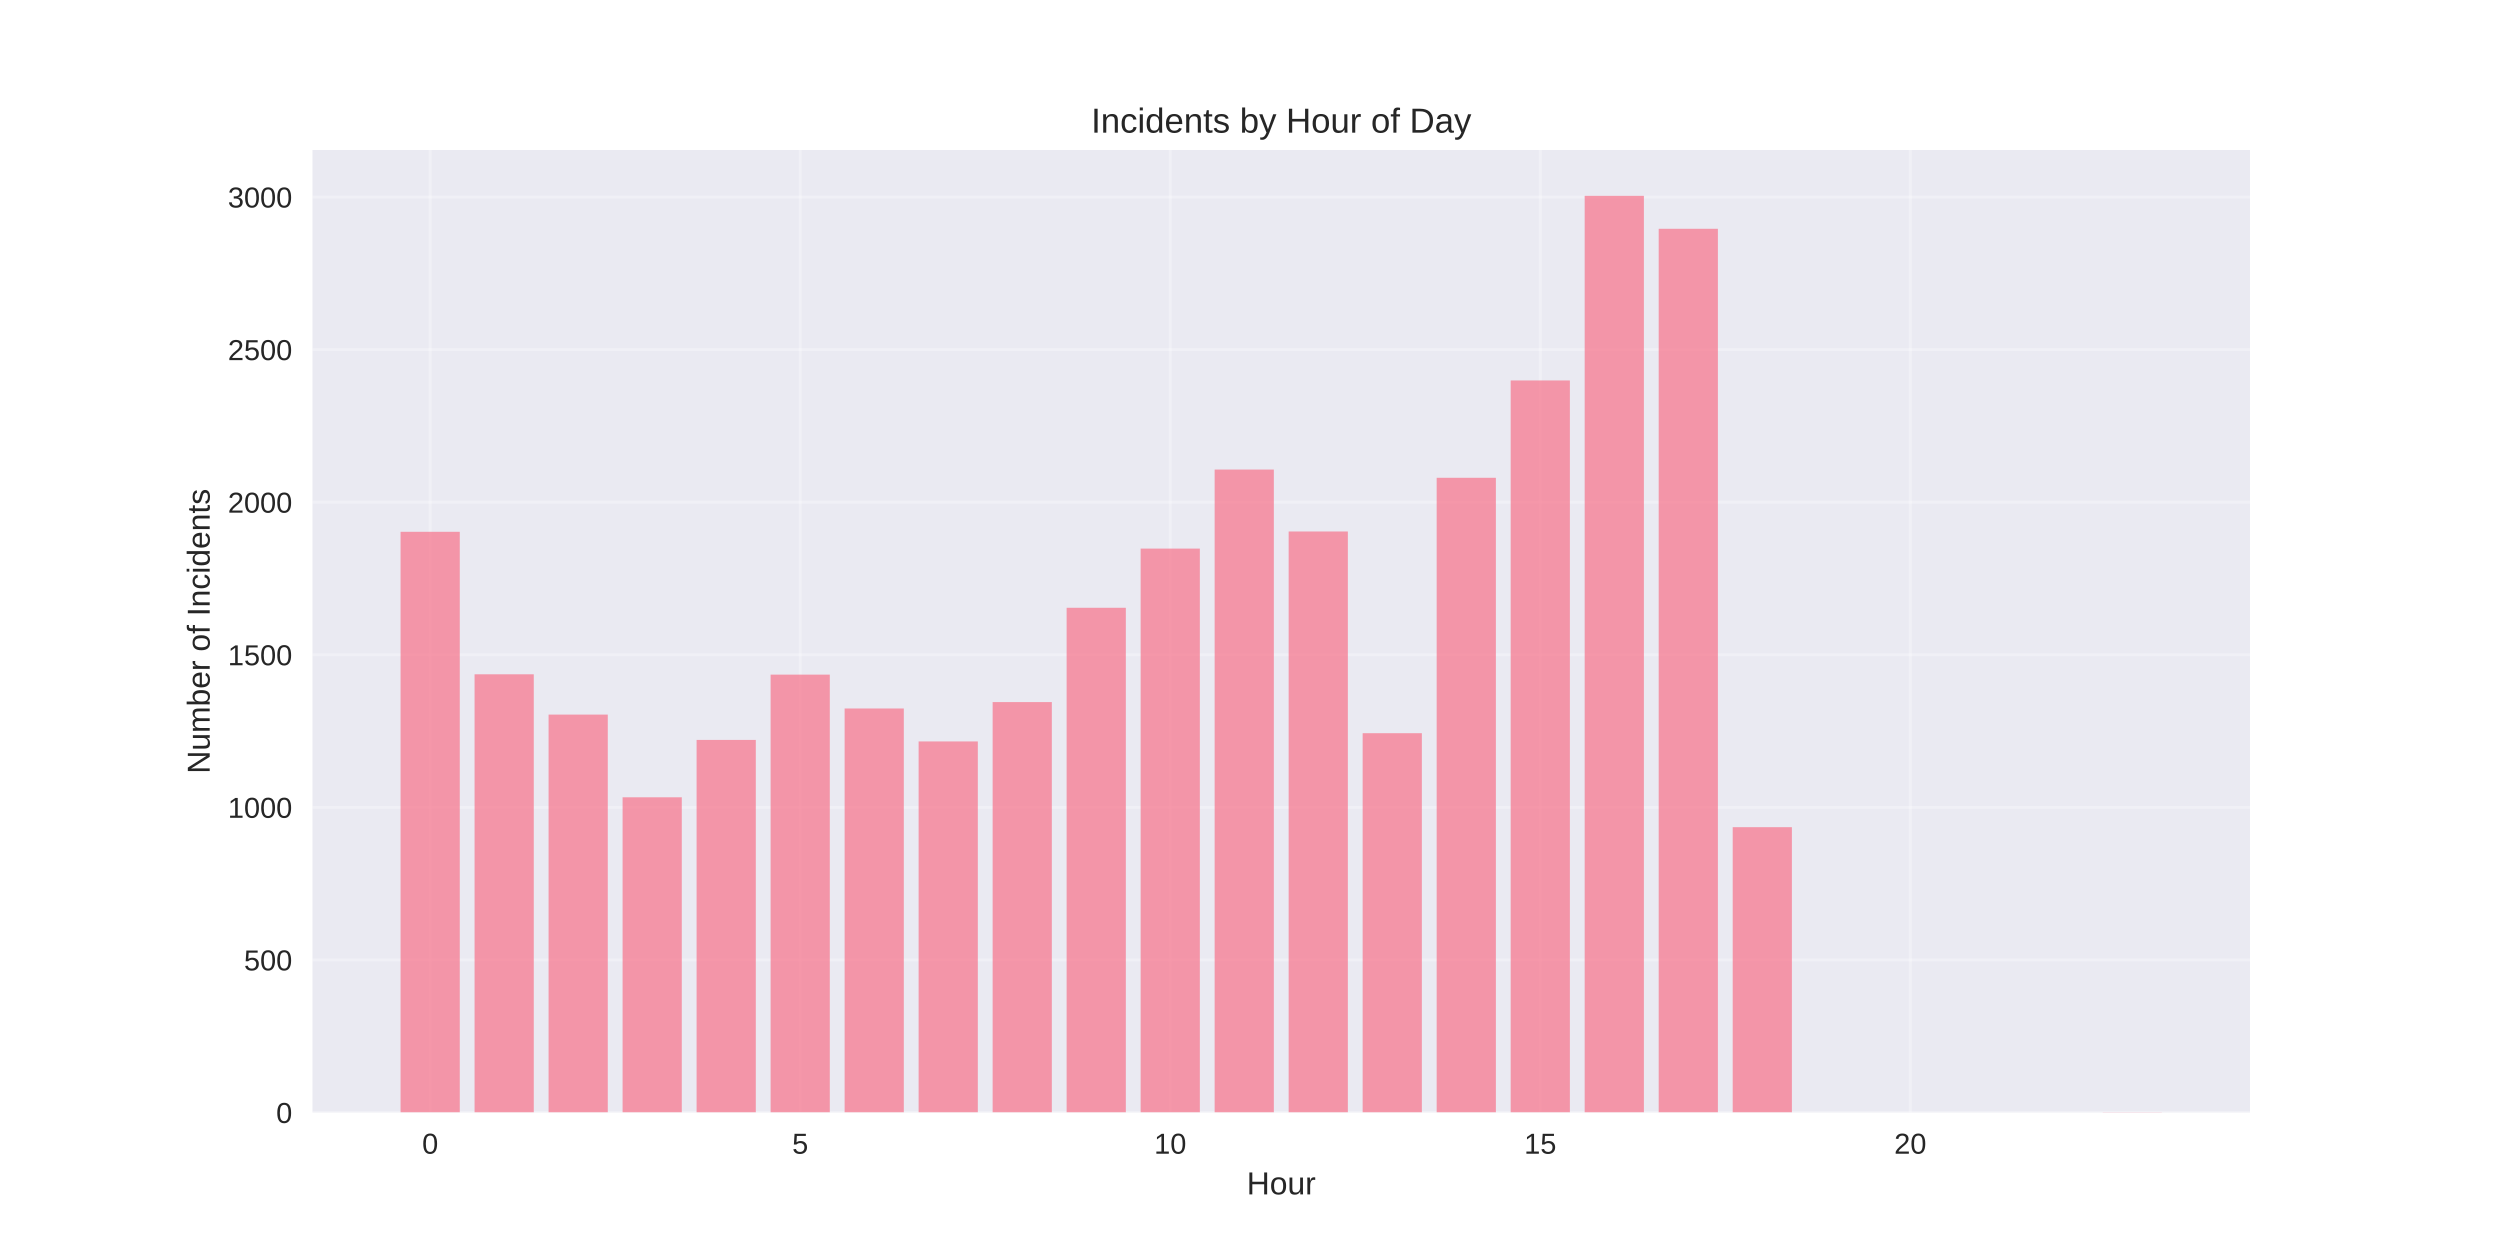
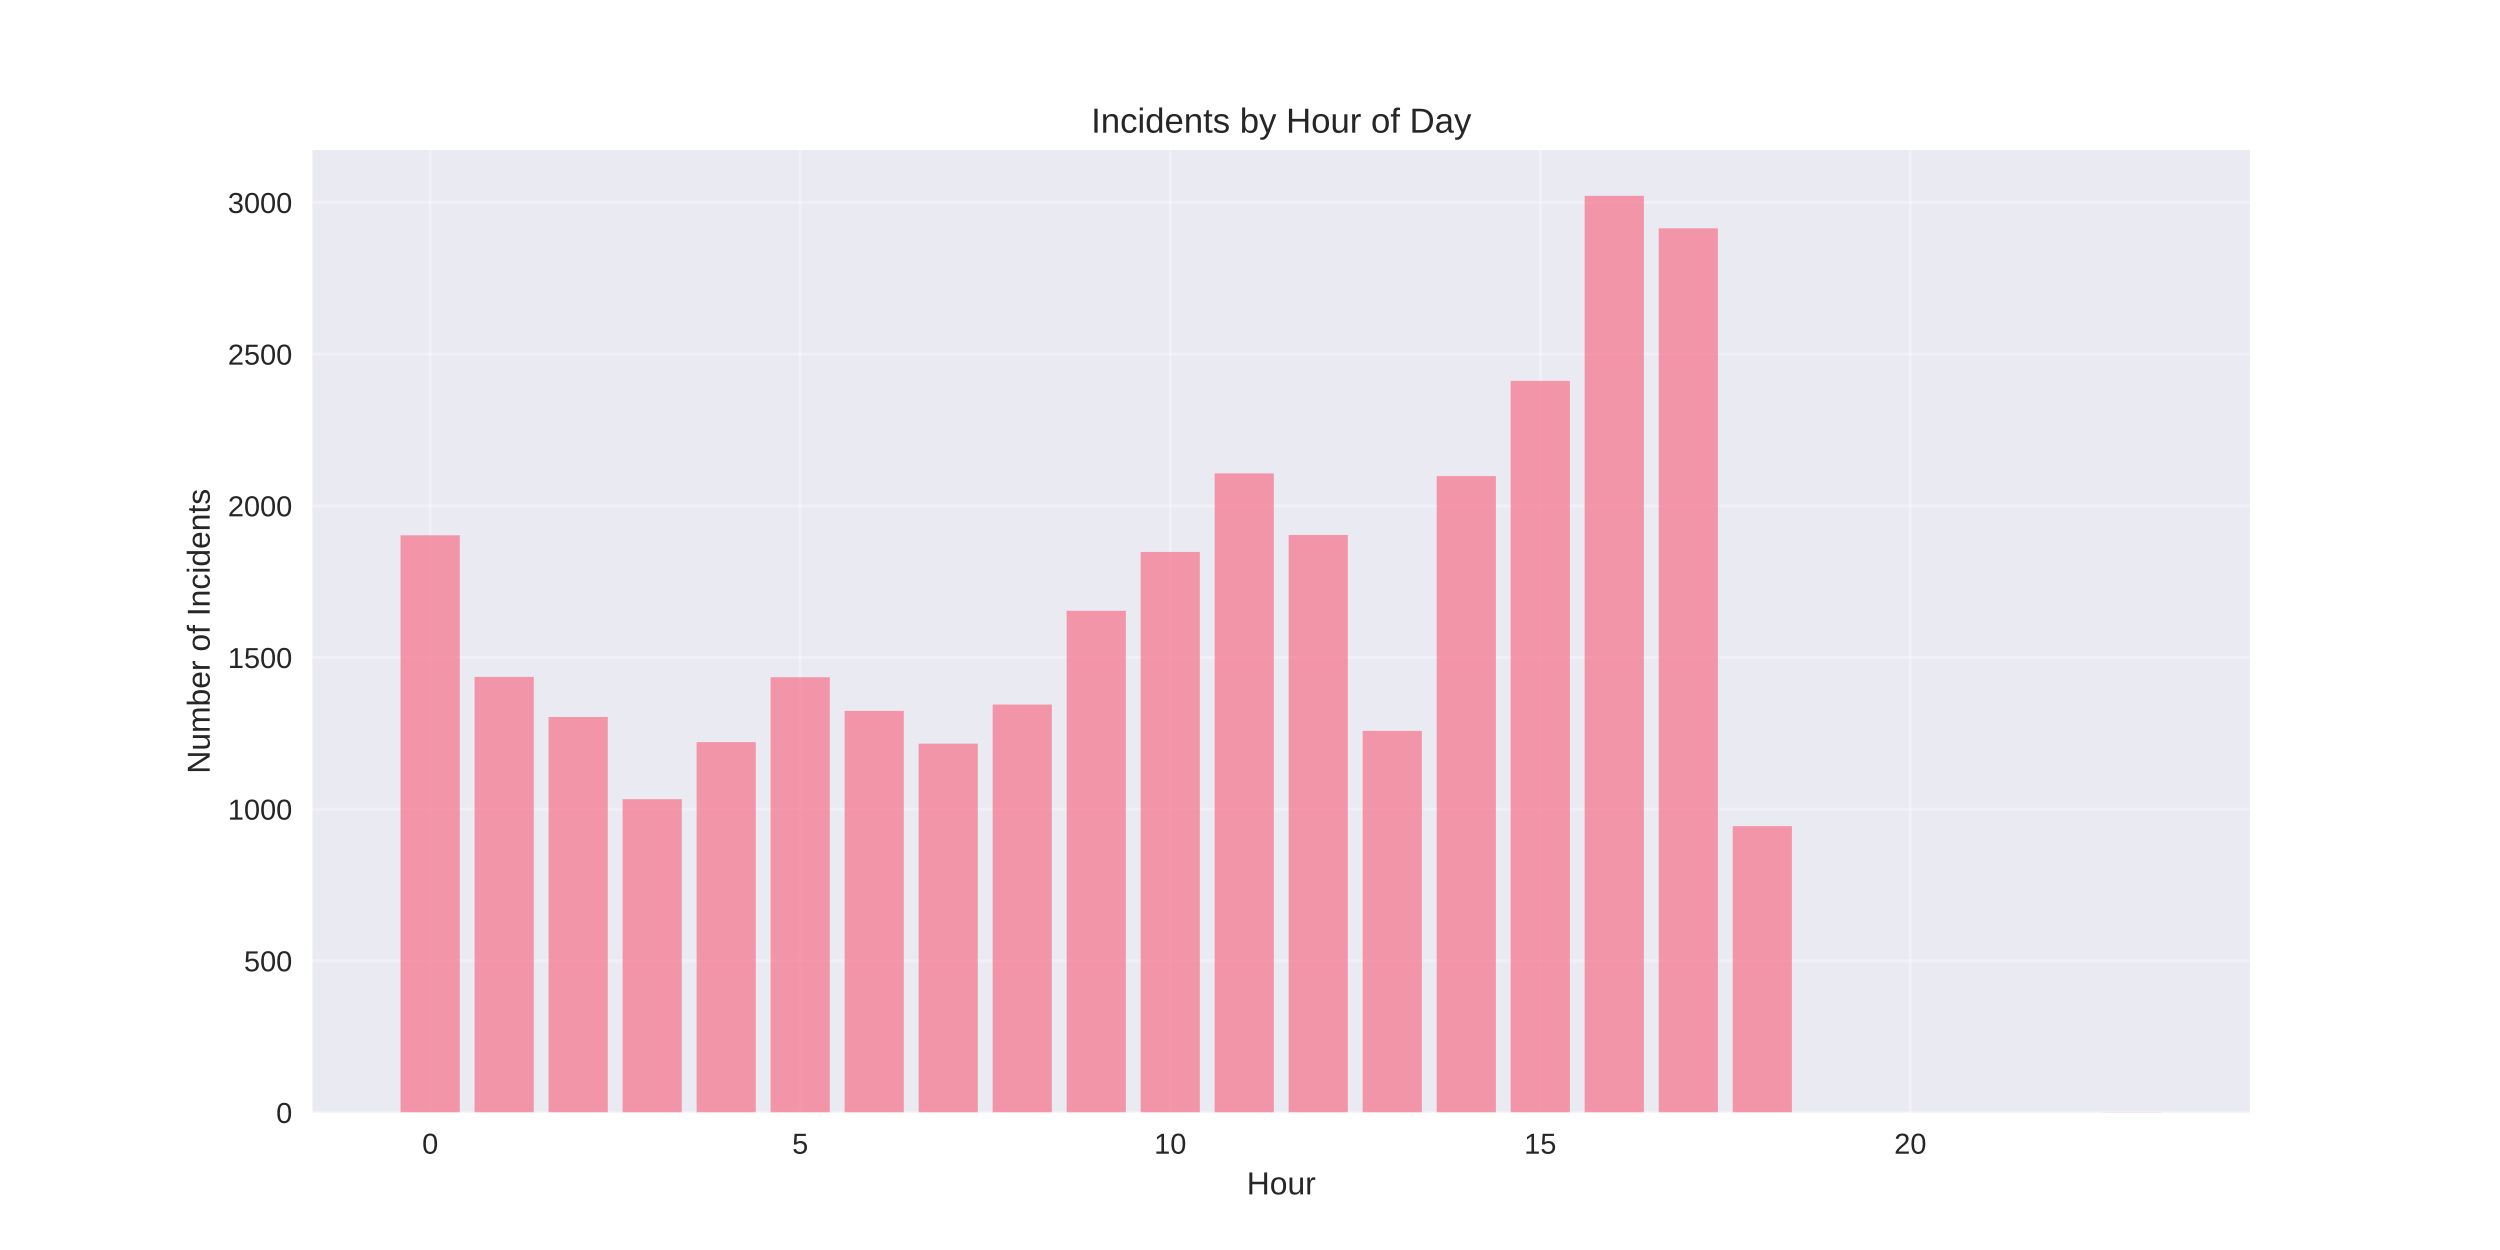
<svg xmlns="http://www.w3.org/2000/svg" width="864pt" height="432pt" viewBox="0 0 864 432" version="1.1">
  <defs>
    <style type="text/css">*{stroke-linejoin: round; stroke-linecap: butt}</style>
  </defs>
  <g id="figure_1">
    <g id="patch_1">
      <path d="M 0 432  L 864 432  L 864 0  L 0 0  z " style="fill: #ffffff" />
    </g>
    <g id="axes_1">
      <g id="patch_2">
        <path d="M 108 384.48  L 777.6 384.48  L 777.6 51.84  L 108 51.84  z " style="fill: #eaeaf2" />
      </g>
      <g id="matplotlib.axis_1">
        <g id="xtick_1">
          <g id="line2d_1">
-             <path d="M 148.667 384.48  L 148.667 51.84  " clip-path="url(#pc1c0faf388)" style="fill: none; stroke: #ffffff; stroke-opacity: 0.3; stroke-linecap: round" />
+             <path d="M 148.667 384.48  L 148.667 51.84  " clip-path="url(#pd9ac3f3753)" style="fill: none; stroke: #ffffff; stroke-opacity: 0.3; stroke-linecap: round" />
          </g>
          <g id="line2d_2" />
          <g id="text_1">
            <text style="fill: #262626; font: 10px 'Arial', 'Liberation Sans', 'DejaVu Sans', 'Bitstream Vera Sans', sans-serif; text-anchor: middle" x="148.667" y="398.727" transform="rotate(-0 148.6671 398.7269)">0</text>
          </g>
        </g>
        <g id="xtick_2">
          <g id="line2d_3">
-             <path d="M 276.551 384.48  L 276.551 51.84  " clip-path="url(#pc1c0faf388)" style="fill: none; stroke: #ffffff; stroke-opacity: 0.3; stroke-linecap: round" />
+             <path d="M 276.551 384.48  L 276.551 51.84  " clip-path="url(#pd9ac3f3753)" style="fill: none; stroke: #ffffff; stroke-opacity: 0.3; stroke-linecap: round" />
          </g>
          <g id="line2d_4" />
          <g id="text_2">
            <text style="fill: #262626; font: 10px 'Arial', 'Liberation Sans', 'DejaVu Sans', 'Bitstream Vera Sans', sans-serif; text-anchor: middle" x="276.551" y="398.727" transform="rotate(-0 276.551 398.7269)">5</text>
          </g>
        </g>
        <g id="xtick_3">
          <g id="line2d_5">
-             <path d="M 404.435 384.48  L 404.435 51.84  " clip-path="url(#pc1c0faf388)" style="fill: none; stroke: #ffffff; stroke-opacity: 0.3; stroke-linecap: round" />
+             <path d="M 404.435 384.48  L 404.435 51.84  " clip-path="url(#pd9ac3f3753)" style="fill: none; stroke: #ffffff; stroke-opacity: 0.3; stroke-linecap: round" />
          </g>
          <g id="line2d_6" />
          <g id="text_3">
            <text style="fill: #262626; font: 10px 'Arial', 'Liberation Sans', 'DejaVu Sans', 'Bitstream Vera Sans', sans-serif; text-anchor: middle" x="404.435" y="398.727" transform="rotate(-0 404.4348 398.7269)">10</text>
          </g>
        </g>
        <g id="xtick_4">
          <g id="line2d_7">
-             <path d="M 532.319 384.48  L 532.319 51.84  " clip-path="url(#pc1c0faf388)" style="fill: none; stroke: #ffffff; stroke-opacity: 0.3; stroke-linecap: round" />
+             <path d="M 532.319 384.48  L 532.319 51.84  " clip-path="url(#pd9ac3f3753)" style="fill: none; stroke: #ffffff; stroke-opacity: 0.3; stroke-linecap: round" />
          </g>
          <g id="line2d_8" />
          <g id="text_4">
            <text style="fill: #262626; font: 10px 'Arial', 'Liberation Sans', 'DejaVu Sans', 'Bitstream Vera Sans', sans-serif; text-anchor: middle" x="532.319" y="398.727" transform="rotate(-0 532.3187 398.7269)">15</text>
          </g>
        </g>
        <g id="xtick_5">
          <g id="line2d_9">
-             <path d="M 660.203 384.48  L 660.203 51.84  " clip-path="url(#pc1c0faf388)" style="fill: none; stroke: #ffffff; stroke-opacity: 0.3; stroke-linecap: round" />
+             <path d="M 660.203 384.48  L 660.203 51.84  " clip-path="url(#pd9ac3f3753)" style="fill: none; stroke: #ffffff; stroke-opacity: 0.3; stroke-linecap: round" />
          </g>
          <g id="line2d_10" />
          <g id="text_5">
            <text style="fill: #262626; font: 10px 'Arial', 'Liberation Sans', 'DejaVu Sans', 'Bitstream Vera Sans', sans-serif; text-anchor: middle" x="660.203" y="398.727" transform="rotate(-0 660.2026 398.7269)">20</text>
          </g>
        </g>
        <g id="text_6">
          <text style="fill: #262626; font: 11px 'Arial', 'Liberation Sans', 'DejaVu Sans', 'Bitstream Vera Sans', sans-serif; text-anchor: middle" x="442.8" y="412.773" transform="rotate(-0 442.8 412.7734)">Hour</text>
        </g>
      </g>
      <g id="matplotlib.axis_2">
        <g id="ytick_1">
          <g id="line2d_11">
-             <path d="M 108 384.48  L 777.6 384.48  " clip-path="url(#pc1c0faf388)" style="fill: none; stroke: #ffffff; stroke-opacity: 0.3; stroke-linecap: round" />
+             <path d="M 108 384.48  L 777.6 384.48  " clip-path="url(#pd9ac3f3753)" style="fill: none; stroke: #ffffff; stroke-opacity: 0.3; stroke-linecap: round" />
          </g>
          <g id="line2d_12" />
          <g id="text_7">
            <text style="fill: #262626; font: 10px 'Arial', 'Liberation Sans', 'DejaVu Sans', 'Bitstream Vera Sans', sans-serif; text-anchor: end" x="101" y="388.103" transform="rotate(-0 101 388.1034)">0</text>
          </g>
        </g>
        <g id="ytick_2">
          <g id="line2d_13">
-             <path d="M 108 331.75  L 777.6 331.75  " clip-path="url(#pc1c0faf388)" style="fill: none; stroke: #ffffff; stroke-opacity: 0.3; stroke-linecap: round" />
+             <path d="M 108 332.064  L 777.6 332.064  " clip-path="url(#pd9ac3f3753)" style="fill: none; stroke: #ffffff; stroke-opacity: 0.3; stroke-linecap: round" />
          </g>
          <g id="line2d_14" />
          <g id="text_8">
-             <text style="fill: #262626; font: 10px 'Arial', 'Liberation Sans', 'DejaVu Sans', 'Bitstream Vera Sans', sans-serif; text-anchor: end" x="101" y="335.374" transform="rotate(-0 101 335.3737)">500</text>
+             <text style="fill: #262626; font: 10px 'Arial', 'Liberation Sans', 'DejaVu Sans', 'Bitstream Vera Sans', sans-serif; text-anchor: end" x="101" y="335.688" transform="rotate(-0 101 335.6878)">500</text>
          </g>
        </g>
        <g id="ytick_3">
          <g id="line2d_15">
-             <path d="M 108 279.021  L 777.6 279.021  " clip-path="url(#pc1c0faf388)" style="fill: none; stroke: #ffffff; stroke-opacity: 0.3; stroke-linecap: round" />
+             <path d="M 108 279.649  L 777.6 279.649  " clip-path="url(#pd9ac3f3753)" style="fill: none; stroke: #ffffff; stroke-opacity: 0.3; stroke-linecap: round" />
          </g>
          <g id="line2d_16" />
          <g id="text_9">
-             <text style="fill: #262626; font: 10px 'Arial', 'Liberation Sans', 'DejaVu Sans', 'Bitstream Vera Sans', sans-serif; text-anchor: end" x="101" y="282.644" transform="rotate(-0 101 282.644)">1000</text>
+             <text style="fill: #262626; font: 10px 'Arial', 'Liberation Sans', 'DejaVu Sans', 'Bitstream Vera Sans', sans-serif; text-anchor: end" x="101" y="283.272" transform="rotate(-0 101 283.2722)">1000</text>
          </g>
        </g>
        <g id="ytick_4">
          <g id="line2d_17">
-             <path d="M 108 226.291  L 777.6 226.291  " clip-path="url(#pc1c0faf388)" style="fill: none; stroke: #ffffff; stroke-opacity: 0.3; stroke-linecap: round" />
+             <path d="M 108 227.233  L 777.6 227.233  " clip-path="url(#pd9ac3f3753)" style="fill: none; stroke: #ffffff; stroke-opacity: 0.3; stroke-linecap: round" />
          </g>
          <g id="line2d_18" />
          <g id="text_10">
-             <text style="fill: #262626; font: 10px 'Arial', 'Liberation Sans', 'DejaVu Sans', 'Bitstream Vera Sans', sans-serif; text-anchor: end" x="101" y="229.914" transform="rotate(-0 101 229.9144)">1500</text>
+             <text style="fill: #262626; font: 10px 'Arial', 'Liberation Sans', 'DejaVu Sans', 'Bitstream Vera Sans', sans-serif; text-anchor: end" x="101" y="230.857" transform="rotate(-0 101 230.8566)">1500</text>
          </g>
        </g>
        <g id="ytick_5">
          <g id="line2d_19">
-             <path d="M 108 173.561  L 777.6 173.561  " clip-path="url(#pc1c0faf388)" style="fill: none; stroke: #ffffff; stroke-opacity: 0.3; stroke-linecap: round" />
+             <path d="M 108 174.818  L 777.6 174.818  " clip-path="url(#pd9ac3f3753)" style="fill: none; stroke: #ffffff; stroke-opacity: 0.3; stroke-linecap: round" />
          </g>
          <g id="line2d_20" />
          <g id="text_11">
-             <text style="fill: #262626; font: 10px 'Arial', 'Liberation Sans', 'DejaVu Sans', 'Bitstream Vera Sans', sans-serif; text-anchor: end" x="101" y="177.185" transform="rotate(-0 101 177.1847)">2000</text>
+             <text style="fill: #262626; font: 10px 'Arial', 'Liberation Sans', 'DejaVu Sans', 'Bitstream Vera Sans', sans-serif; text-anchor: end" x="101" y="178.441" transform="rotate(-0 101 178.441)">2000</text>
          </g>
        </g>
        <g id="ytick_6">
          <g id="line2d_21">
-             <path d="M 108 120.832  L 777.6 120.832  " clip-path="url(#pc1c0faf388)" style="fill: none; stroke: #ffffff; stroke-opacity: 0.3; stroke-linecap: round" />
+             <path d="M 108 122.402  L 777.6 122.402  " clip-path="url(#pd9ac3f3753)" style="fill: none; stroke: #ffffff; stroke-opacity: 0.3; stroke-linecap: round" />
          </g>
          <g id="line2d_22" />
          <g id="text_12">
-             <text style="fill: #262626; font: 10px 'Arial', 'Liberation Sans', 'DejaVu Sans', 'Bitstream Vera Sans', sans-serif; text-anchor: end" x="101" y="124.455" transform="rotate(-0 101 124.455)">2500</text>
+             <text style="fill: #262626; font: 10px 'Arial', 'Liberation Sans', 'DejaVu Sans', 'Bitstream Vera Sans', sans-serif; text-anchor: end" x="101" y="126.025" transform="rotate(-0 101 126.0253)">2500</text>
          </g>
        </g>
        <g id="ytick_7">
          <g id="line2d_23">
-             <path d="M 108 68.102  L 777.6 68.102  " clip-path="url(#pc1c0faf388)" style="fill: none; stroke: #ffffff; stroke-opacity: 0.3; stroke-linecap: round" />
+             <path d="M 108 69.986  L 777.6 69.986  " clip-path="url(#pd9ac3f3753)" style="fill: none; stroke: #ffffff; stroke-opacity: 0.3; stroke-linecap: round" />
          </g>
          <g id="line2d_24" />
          <g id="text_13">
-             <text style="fill: #262626; font: 10px 'Arial', 'Liberation Sans', 'DejaVu Sans', 'Bitstream Vera Sans', sans-serif; text-anchor: end" x="101" y="71.725" transform="rotate(-0 101 71.72527)">3000</text>
+             <text style="fill: #262626; font: 10px 'Arial', 'Liberation Sans', 'DejaVu Sans', 'Bitstream Vera Sans', sans-serif; text-anchor: end" x="101" y="73.61" transform="rotate(-0 101 73.60972)">3000</text>
          </g>
        </g>
        <g id="text_14">
          <text style="fill: #262626; font: 11px 'Arial', 'Liberation Sans', 'DejaVu Sans', 'Bitstream Vera Sans', sans-serif; text-anchor: middle" x="72.474" y="218.16" transform="rotate(-90 72.47375 218.16)">Number of Incidents</text>
        </g>
      </g>
      <g id="patch_3">
-         <path d="M 138.436 384.48  L 158.898 384.48  L 158.898 183.791  L 138.436 183.791  z " clip-path="url(#pc1c0faf388)" style="fill: #f77189; opacity: 0.7" />
+         <path d="M 138.436 384.48  L 158.898 384.48  L 158.898 184.986  L 138.436 184.986  z " clip-path="url(#pd9ac3f3753)" style="fill: #f77189; opacity: 0.7" />
      </g>
      <g id="patch_4">
-         <path d="M 164.013 384.48  L 184.475 384.48  L 184.475 233.04  L 164.013 233.04  z " clip-path="url(#pc1c0faf388)" style="fill: #f77189; opacity: 0.7" />
+         <path d="M 164.013 384.48  L 184.475 384.48  L 184.475 233.942  L 164.013 233.942  z " clip-path="url(#pd9ac3f3753)" style="fill: #f77189; opacity: 0.7" />
      </g>
      <g id="patch_5">
-         <path d="M 189.59 384.48  L 210.051 384.48  L 210.051 246.961  L 189.59 246.961  z " clip-path="url(#pc1c0faf388)" style="fill: #f77189; opacity: 0.7" />
+         <path d="M 189.59 384.48  L 210.051 384.48  L 210.051 247.78  L 189.59 247.78  z " clip-path="url(#pd9ac3f3753)" style="fill: #f77189; opacity: 0.7" />
      </g>
      <g id="patch_6">
-         <path d="M 215.167 384.48  L 235.628 384.48  L 235.628 275.54  L 215.167 275.54  z " clip-path="url(#pc1c0faf388)" style="fill: #f77189; opacity: 0.7" />
+         <path d="M 215.167 384.48  L 235.628 384.48  L 235.628 276.189  L 215.167 276.189  z " clip-path="url(#pd9ac3f3753)" style="fill: #f77189; opacity: 0.7" />
      </g>
      <g id="patch_7">
-         <path d="M 240.743 384.48  L 261.205 384.48  L 261.205 255.714  L 240.743 255.714  z " clip-path="url(#pc1c0faf388)" style="fill: #f77189; opacity: 0.7" />
+         <path d="M 240.743 384.48  L 261.205 384.48  L 261.205 256.481  L 240.743 256.481  z " clip-path="url(#pd9ac3f3753)" style="fill: #f77189; opacity: 0.7" />
      </g>
      <g id="patch_8">
-         <path d="M 266.32 384.48  L 286.782 384.48  L 286.782 233.146  L 266.32 233.146  z " clip-path="url(#pc1c0faf388)" style="fill: #f77189; opacity: 0.7" />
+         <path d="M 266.32 384.48  L 286.782 384.48  L 286.782 234.047  L 266.32 234.047  z " clip-path="url(#pd9ac3f3753)" style="fill: #f77189; opacity: 0.7" />
      </g>
      <g id="patch_9">
-         <path d="M 291.897 384.48  L 312.358 384.48  L 312.358 244.852  L 291.897 244.852  z " clip-path="url(#pc1c0faf388)" style="fill: #f77189; opacity: 0.7" />
+         <path d="M 291.897 384.48  L 312.358 384.48  L 312.358 245.683  L 291.897 245.683  z " clip-path="url(#pd9ac3f3753)" style="fill: #f77189; opacity: 0.7" />
      </g>
      <g id="patch_10">
-         <path d="M 317.474 384.48  L 337.935 384.48  L 337.935 256.241  L 317.474 256.241  z " clip-path="url(#pc1c0faf388)" style="fill: #f77189; opacity: 0.7" />
+         <path d="M 317.474 384.48  L 337.935 384.48  L 337.935 257.005  L 317.474 257.005  z " clip-path="url(#pd9ac3f3753)" style="fill: #f77189; opacity: 0.7" />
      </g>
      <g id="patch_11">
-         <path d="M 343.051 384.48  L 363.512 384.48  L 363.512 242.637  L 343.051 242.637  z " clip-path="url(#pc1c0faf388)" style="fill: #f77189; opacity: 0.7" />
+         <path d="M 343.051 384.48  L 363.512 384.48  L 363.512 243.482  L 343.051 243.482  z " clip-path="url(#pd9ac3f3753)" style="fill: #f77189; opacity: 0.7" />
      </g>
      <g id="patch_12">
-         <path d="M 368.627 384.48  L 389.089 384.48  L 389.089 210.05  L 368.627 210.05  z " clip-path="url(#pc1c0faf388)" style="fill: #f77189; opacity: 0.7" />
+         <path d="M 368.627 384.48  L 389.089 384.48  L 389.089 211.089  L 368.627 211.089  z " clip-path="url(#pd9ac3f3753)" style="fill: #f77189; opacity: 0.7" />
      </g>
      <g id="patch_13">
-         <path d="M 394.204 384.48  L 414.666 384.48  L 414.666 189.591  L 394.204 189.591  z " clip-path="url(#pc1c0faf388)" style="fill: #f77189; opacity: 0.7" />
+         <path d="M 394.204 384.48  L 414.666 384.48  L 414.666 190.752  L 394.204 190.752  z " clip-path="url(#pd9ac3f3753)" style="fill: #f77189; opacity: 0.7" />
      </g>
      <g id="patch_14">
-         <path d="M 419.781 384.48  L 440.242 384.48  L 440.242 162.277  L 419.781 162.277  z " clip-path="url(#pc1c0faf388)" style="fill: #f77189; opacity: 0.7" />
+         <path d="M 419.781 384.48  L 440.242 384.48  L 440.242 163.601  L 419.781 163.601  z " clip-path="url(#pd9ac3f3753)" style="fill: #f77189; opacity: 0.7" />
      </g>
      <g id="patch_15">
-         <path d="M 445.358 384.48  L 465.819 384.48  L 465.819 183.685  L 445.358 183.685  z " clip-path="url(#pc1c0faf388)" style="fill: #f77189; opacity: 0.7" />
+         <path d="M 445.358 384.48  L 465.819 384.48  L 465.819 184.881  L 445.358 184.881  z " clip-path="url(#pd9ac3f3753)" style="fill: #f77189; opacity: 0.7" />
      </g>
      <g id="patch_16">
-         <path d="M 470.934 384.48  L 491.396 384.48  L 491.396 253.394  L 470.934 253.394  z " clip-path="url(#pc1c0faf388)" style="fill: #f77189; opacity: 0.7" />
+         <path d="M 470.934 384.48  L 491.396 384.48  L 491.396 252.602  L 470.934 252.602  z " clip-path="url(#pd9ac3f3753)" style="fill: #f77189; opacity: 0.7" />
      </g>
      <g id="patch_17">
-         <path d="M 496.511 384.48  L 516.973 384.48  L 516.973 165.124  L 496.511 165.124  z " clip-path="url(#pc1c0faf388)" style="fill: #f77189; opacity: 0.7" />
+         <path d="M 496.511 384.48  L 516.973 384.48  L 516.973 164.544  L 496.511 164.544  z " clip-path="url(#pd9ac3f3753)" style="fill: #f77189; opacity: 0.7" />
      </g>
      <g id="patch_18">
-         <path d="M 522.088 384.48  L 542.549 384.48  L 542.549 131.483  L 522.088 131.483  z " clip-path="url(#pc1c0faf388)" style="fill: #f77189; opacity: 0.7" />
+         <path d="M 522.088 384.48  L 542.549 384.48  L 542.549 131.627  L 522.088 131.627  z " clip-path="url(#pd9ac3f3753)" style="fill: #f77189; opacity: 0.7" />
      </g>
      <g id="patch_19">
-         <path d="M 547.665 384.48  L 568.126 384.48  L 568.126 67.68  L 547.665 67.68  z " clip-path="url(#pc1c0faf388)" style="fill: #f77189; opacity: 0.7" />
+         <path d="M 547.665 384.48  L 568.126 384.48  L 568.126 67.68  L 547.665 67.68  z " clip-path="url(#pd9ac3f3753)" style="fill: #f77189; opacity: 0.7" />
      </g>
      <g id="patch_20">
-         <path d="M 573.242 384.48  L 593.703 384.48  L 593.703 79.07  L 573.242 79.07  z " clip-path="url(#pc1c0faf388)" style="fill: #f77189; opacity: 0.7" />
+         <path d="M 573.242 384.48  L 593.703 384.48  L 593.703 78.897  L 573.242 78.897  z " clip-path="url(#pd9ac3f3753)" style="fill: #f77189; opacity: 0.7" />
      </g>
      <g id="patch_21">
-         <path d="M 598.818 384.48  L 619.28 384.48  L 619.28 285.875  L 598.818 285.875  z " clip-path="url(#pc1c0faf388)" style="fill: #f77189; opacity: 0.7" />
+         <path d="M 598.818 384.48  L 619.28 384.48  L 619.28 285.519  L 598.818 285.519  z " clip-path="url(#pd9ac3f3753)" style="fill: #f77189; opacity: 0.7" />
      </g>
      <g id="patch_22">
-         <path d="M 726.702 384.48  L 747.164 384.48  L 747.164 384.375  L 726.702 384.375  z " clip-path="url(#pc1c0faf388)" style="fill: #f77189; opacity: 0.7" />
+         <path d="M 726.702 384.48  L 747.164 384.48  L 747.164 384.375  L 726.702 384.375  z " clip-path="url(#pd9ac3f3753)" style="fill: #f77189; opacity: 0.7" />
      </g>
      <g id="patch_23">
        <path d="M 108 384.48  L 108 51.84  " style="fill: none" />
      </g>
      <g id="patch_24">
        <path d="M 777.6 384.48  L 777.6 51.84  " style="fill: none" />
      </g>
      <g id="patch_25">
        <path d="M 108 384.48  L 777.6 384.48  " style="fill: none" />
      </g>
      <g id="patch_26">
        <path d="M 108 51.84  L 777.6 51.84  " style="fill: none" />
      </g>
      <g id="text_15">
        <text style="fill: #262626; font: 12px 'Arial', 'Liberation Sans', 'DejaVu Sans', 'Bitstream Vera Sans', sans-serif; text-anchor: middle" x="442.8" y="45.84" transform="rotate(-0 442.8 45.84)">Incidents by Hour of Day</text>
      </g>
    </g>
  </g>
  <defs>
-     <clipPath id="pc1c0faf388">
+     <clipPath id="pd9ac3f3753">
      <rect x="108" y="51.84" width="669.6" height="332.64" />
    </clipPath>
  </defs>
</svg>
